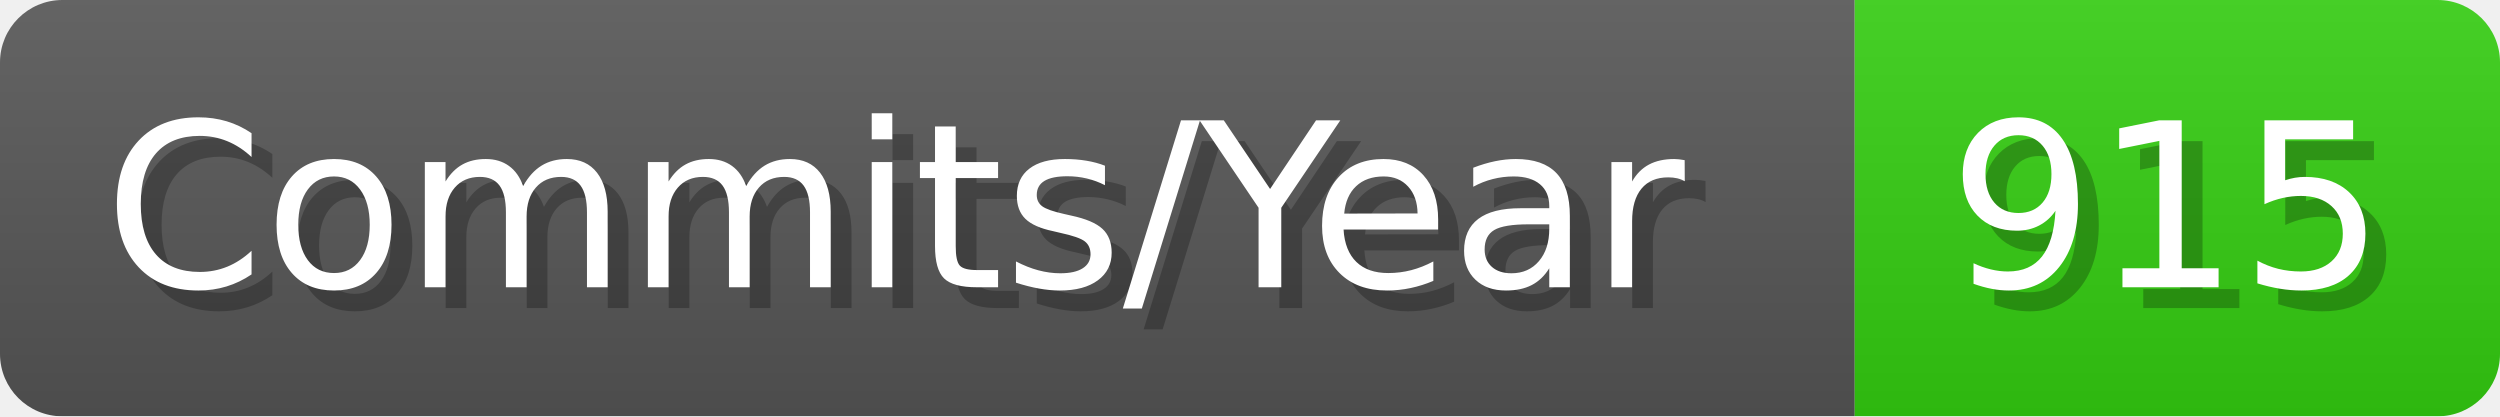
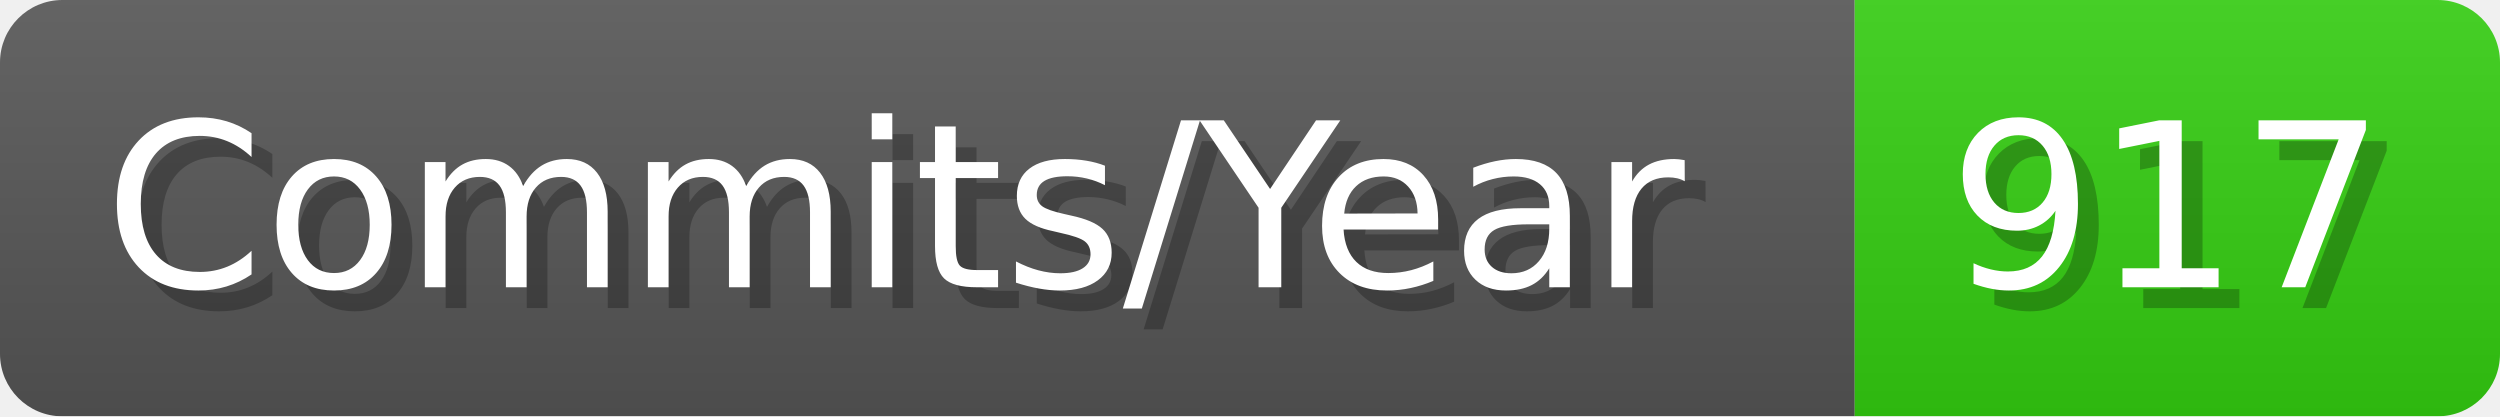
- <svg xmlns="http://www.w3.org/2000/svg" width="120.1" height="20" viewBox="0 0 1201 200" role="img" aria-label="Commits/Year: 915">
+ <svg xmlns="http://www.w3.org/2000/svg" width="120.1" height="20" viewBox="0 0 1201 200" role="img" aria-label="Commits/Year: 917">
  <linearGradient id="aUPdi" x2="0" y2="100%">
    <stop offset="0" stop-opacity=".1" stop-color="#EEE" />
    <stop offset="1" stop-opacity=".1" />
  </linearGradient>
  <mask id="WfAiQ">
    <rect width="1201" height="200" rx="30" fill="#FFF" />
  </mask>
  <g mask="url(#WfAiQ)">
    <rect width="891" height="200" fill="#555" />
    <rect width="310" height="200" fill="#3C1" x="891" />
    <rect width="1201" height="200" fill="url(#aUPdi)" />
  </g>
  <g aria-hidden="true" fill="#fff" text-anchor="start" font-family="Verdana,DejaVu Sans,sans-serif" font-size="110">
    <text x="60" y="148" textLength="791" fill="#000" opacity="0.25">Commits/Year</text>
    <text x="50" y="138" textLength="791">Commits/Year</text>
-     <text x="946" y="148" textLength="210" fill="#000" opacity="0.25">915</text>
-     <text x="936" y="138" textLength="210">915</text>
+     <text x="946" y="148" textLength="210" fill="#000" opacity="0.25">917</text>
+     <text x="936" y="138" textLength="210">917</text>
  </g>
</svg>
